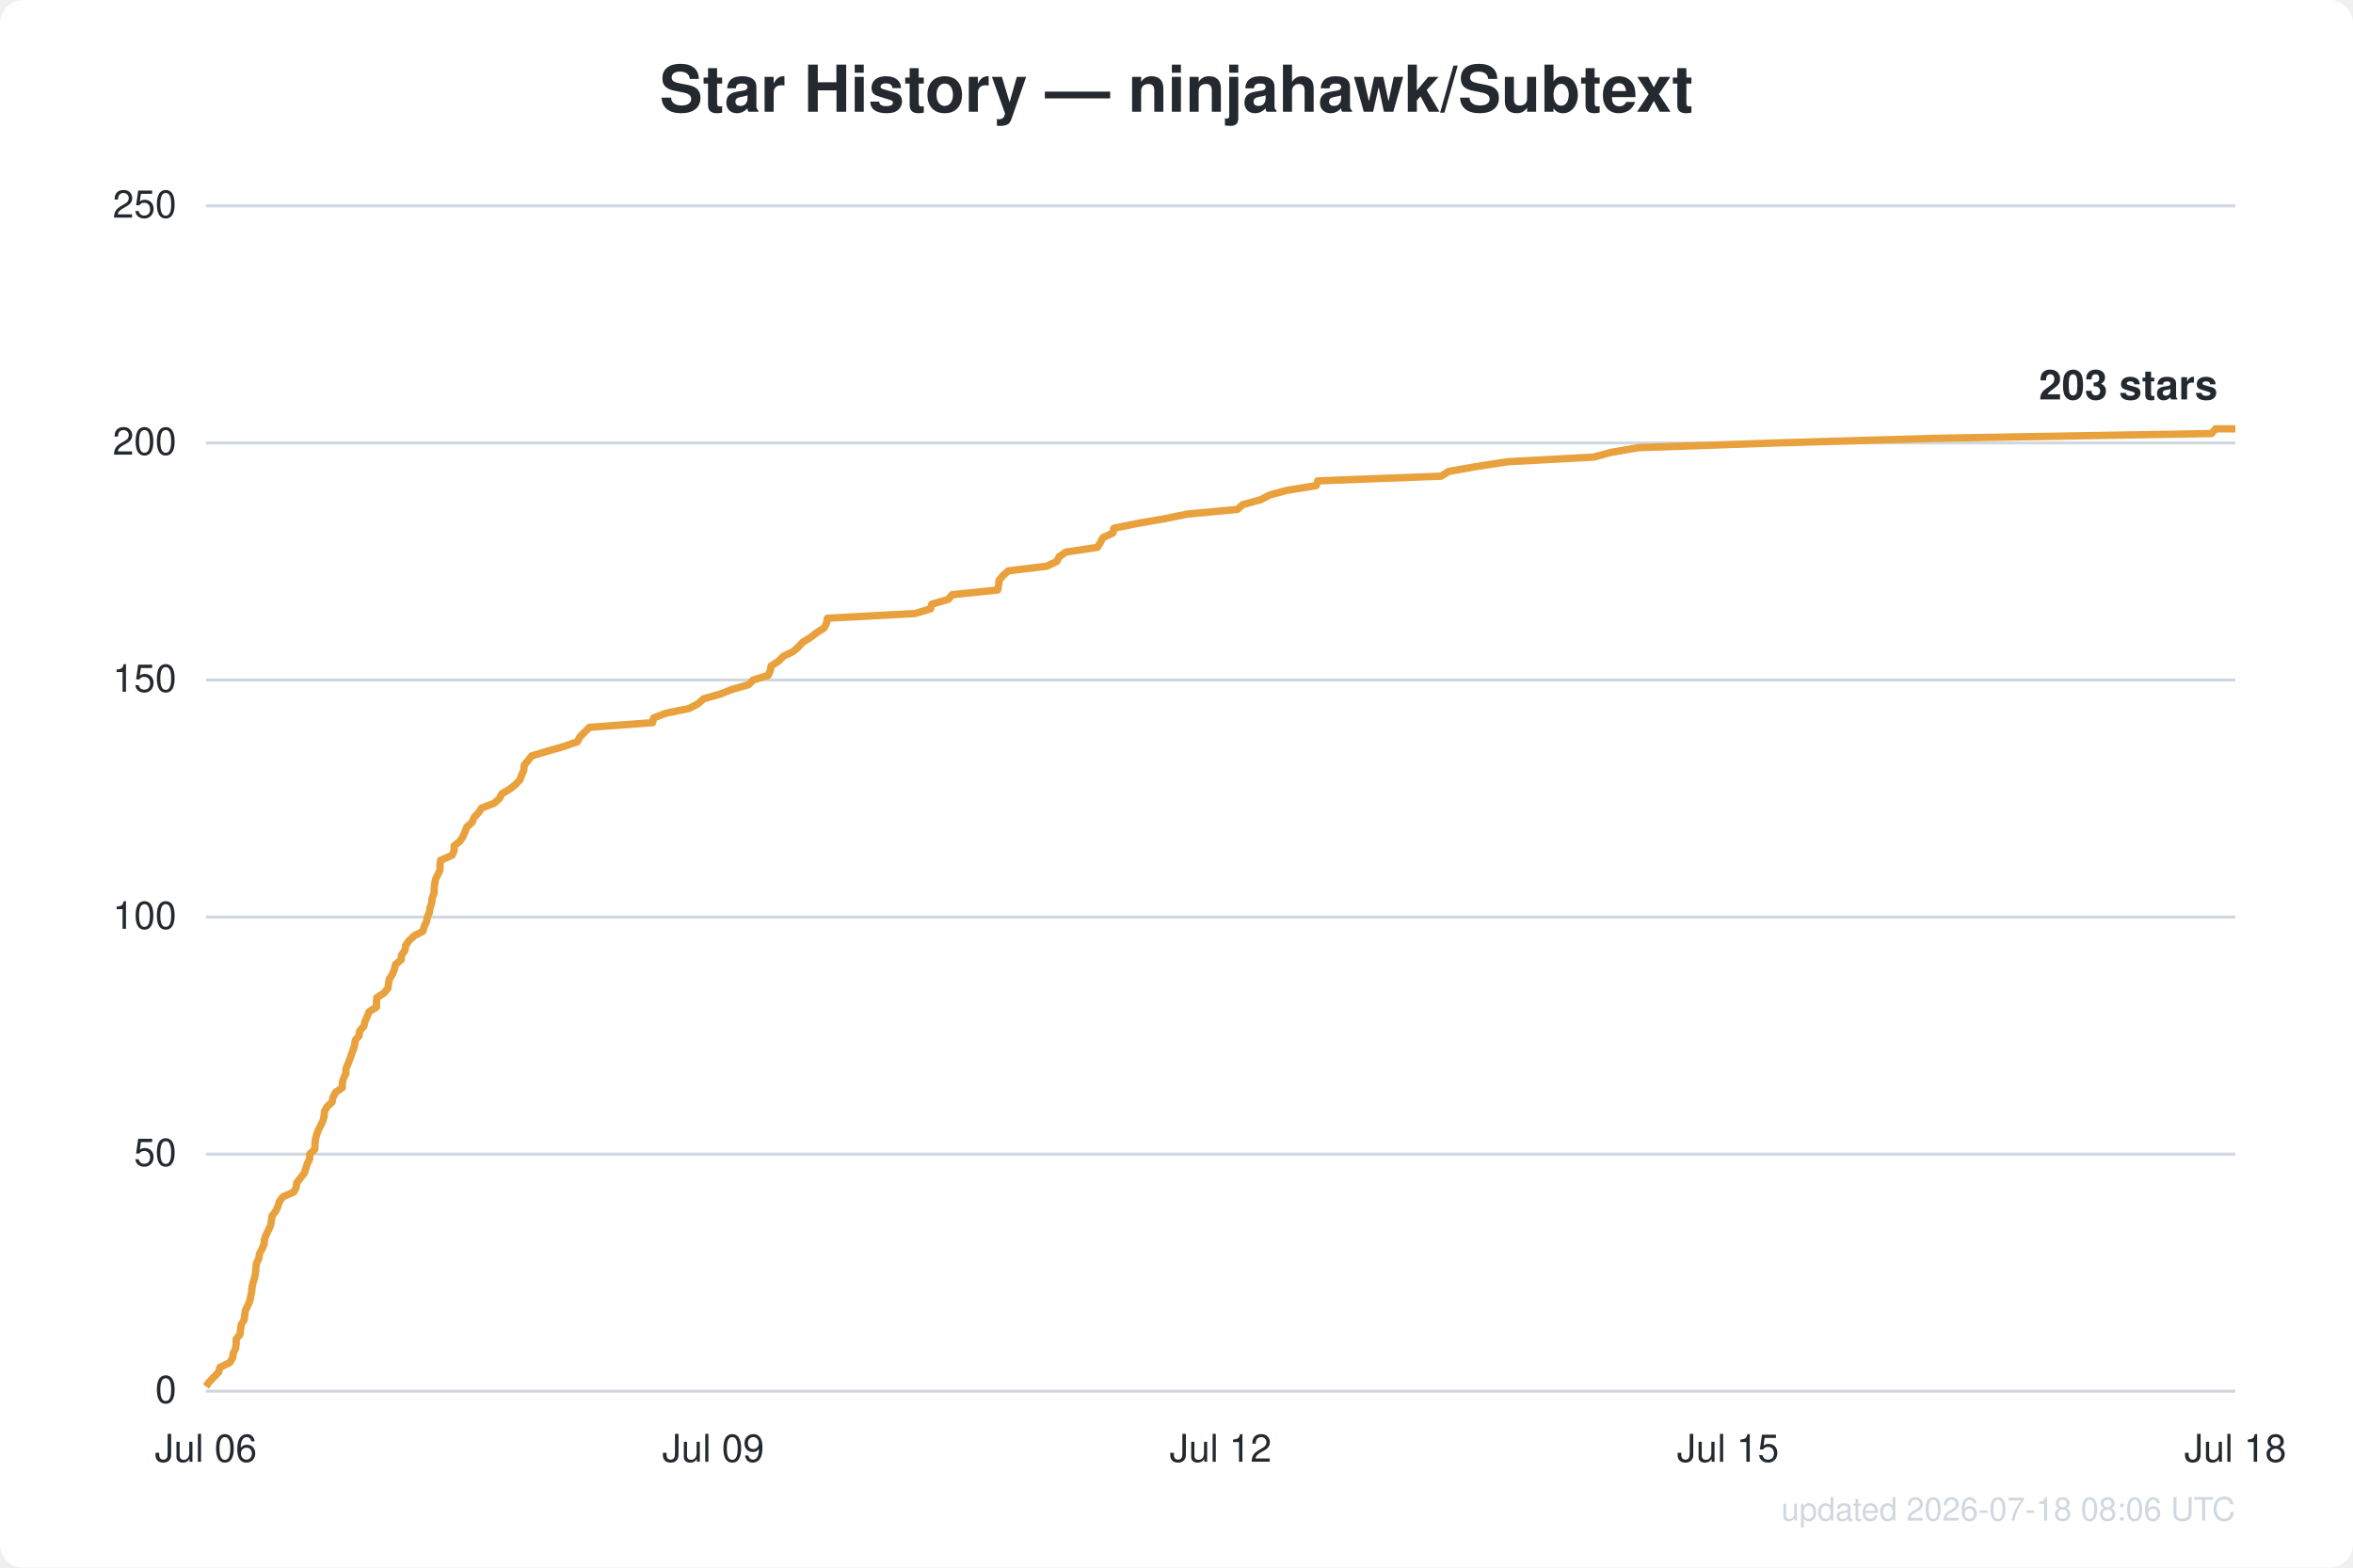
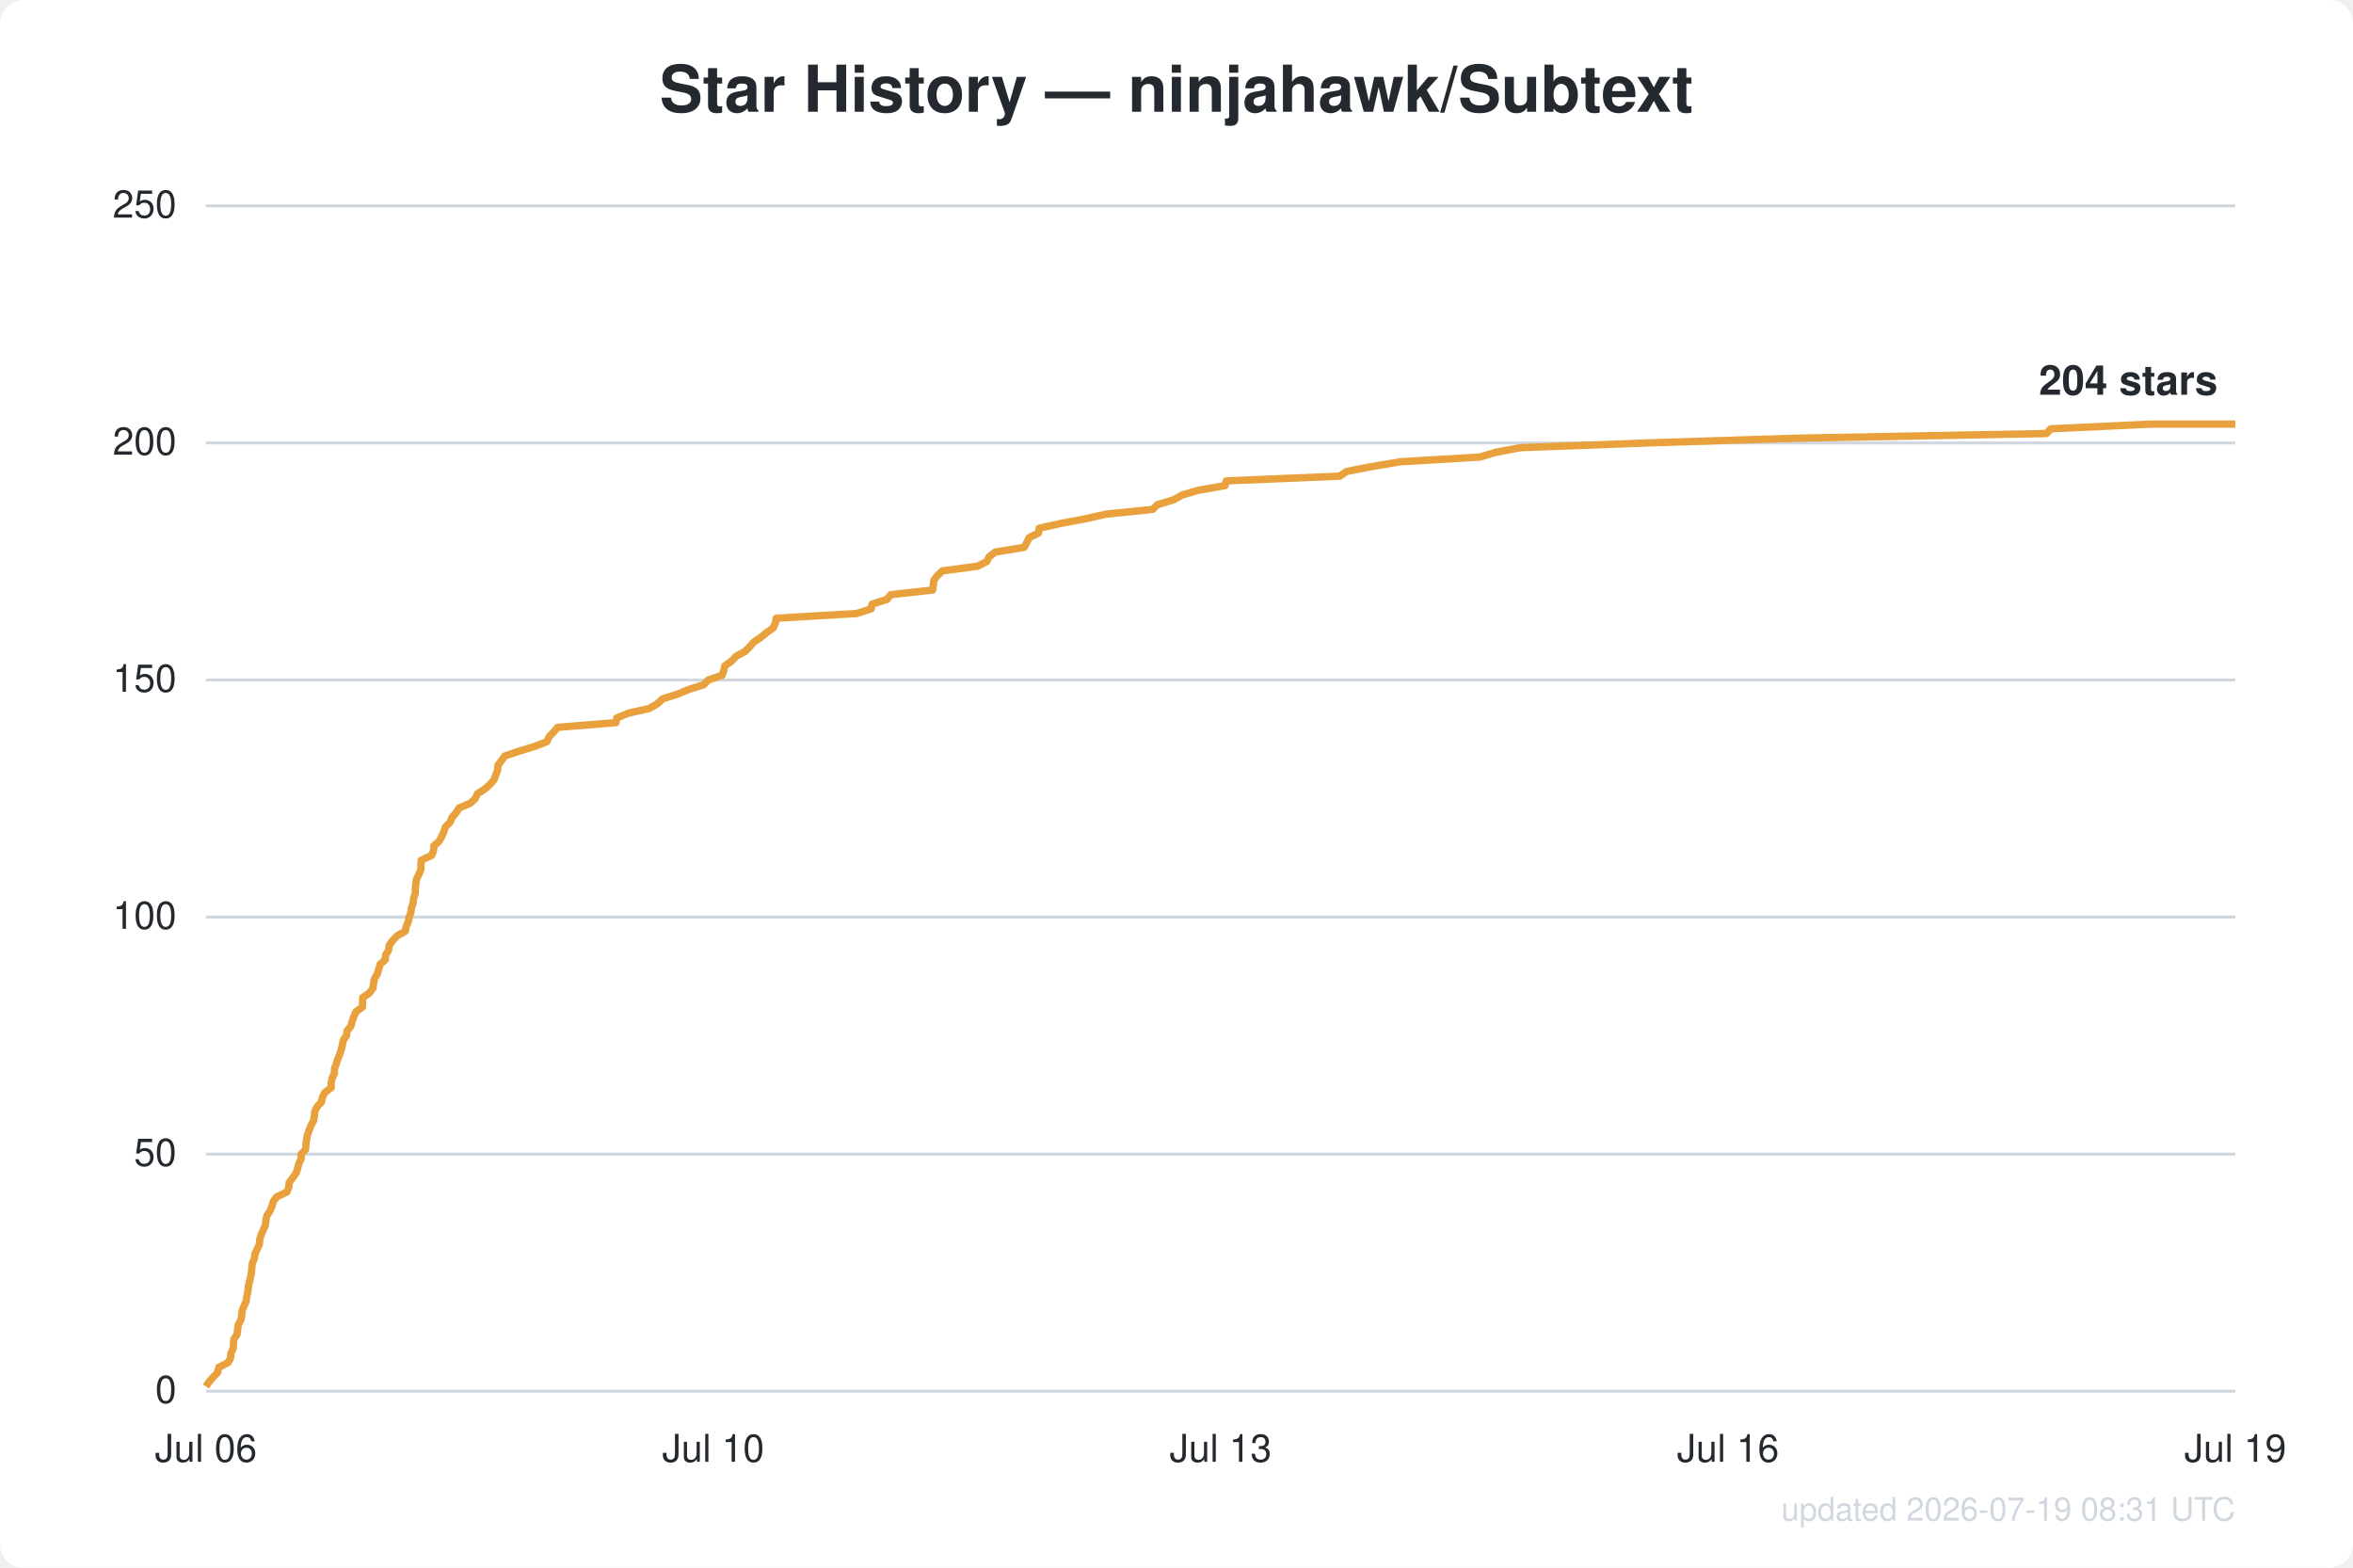
<svg xmlns="http://www.w3.org/2000/svg" width="800" height="533" viewBox="0 0 800 533" font-family="Segoe UI, Helvetica, Arial, sans-serif">
  <rect width="800" height="533" fill="#ffffff" rx="8" />
  <text x="400.0" y="38" text-anchor="middle" fill="#24292f" font-size="22" font-weight="600">Star History — ninjahawk/Subtext</text>
  <line x1="70" y1="473.0" x2="760" y2="473.0" stroke="#d0d7de" stroke-width="1" />
  <text x="60" y="477.0" text-anchor="end" fill="#24292f" font-size="13">0</text>
  <line x1="70" y1="392.4" x2="760" y2="392.4" stroke="#d0d7de" stroke-width="1" />
  <text x="60" y="396.4" text-anchor="end" fill="#24292f" font-size="13">50</text>
  <line x1="70" y1="311.8" x2="760" y2="311.8" stroke="#d0d7de" stroke-width="1" />
  <text x="60" y="315.8" text-anchor="end" fill="#24292f" font-size="13">100</text>
  <line x1="70" y1="231.2" x2="760" y2="231.2" stroke="#d0d7de" stroke-width="1" />
  <text x="60" y="235.2" text-anchor="end" fill="#24292f" font-size="13">150</text>
  <line x1="70" y1="150.6" x2="760" y2="150.6" stroke="#d0d7de" stroke-width="1" />
  <text x="60" y="154.6" text-anchor="end" fill="#24292f" font-size="13">200</text>
  <line x1="70" y1="70.0" x2="760" y2="70.0" stroke="#d0d7de" stroke-width="1" />
  <text x="60" y="74.0" text-anchor="end" fill="#24292f" font-size="13">250</text>
  <text x="70.0" y="497" text-anchor="middle" fill="#24292f" font-size="13">Jul 06</text>
-   <text x="242.5" y="497" text-anchor="middle" fill="#24292f" font-size="13">Jul 09</text>
-   <text x="415.0" y="497" text-anchor="middle" fill="#24292f" font-size="13">Jul 12</text>
-   <text x="587.5" y="497" text-anchor="middle" fill="#24292f" font-size="13">Jul 15</text>
-   <text x="760.0" y="497" text-anchor="middle" fill="#24292f" font-size="13">Jul 18</text>
-   <path d="M70.0,471.4 L71.2,469.8 L72.7,468.2 L74.3,466.6 L74.8,464.9 L78.1,463.3 L79.1,461.7 L79.3,460.1 L80.1,458.5 L80.3,456.9 L80.3,455.3 L81.6,453.7 L81.8,452.0 L82.0,450.4 L83.0,448.8 L83.2,447.2 L83.4,445.6 L84.2,444.0 L84.9,442.4 L85.2,440.8 L85.6,439.1 L85.7,437.5 L86.1,435.9 L86.6,434.3 L86.9,432.7 L87.0,431.1 L87.2,429.5 L88.0,427.9 L88.2,426.3 L89.1,424.6 L89.8,423.0 L89.9,421.4 L90.5,419.8 L91.3,418.2 L92.0,416.6 L92.3,415.0 L92.5,413.4 L93.8,411.7 L94.5,410.1 L95.0,408.5 L96.2,406.9 L99.9,405.3 L100.7,403.7 L100.9,402.1 L102.2,400.5 L103.5,398.8 L104.0,397.2 L104.5,395.6 L105.3,394.0 L105.3,392.4 L107.0,390.8 L107.1,389.2 L107.2,387.6 L107.6,386.0 L108.2,384.3 L109.0,382.7 L109.8,381.1 L110.2,379.5 L110.3,377.9 L111.2,376.3 L112.9,374.7 L113.2,373.1 L114.1,371.4 L116.4,369.8 L116.4,368.2 L116.8,366.6 L117.6,365.0 L117.6,363.4 L118.3,361.8 L118.9,360.2 L119.5,358.5 L120.1,356.9 L120.6,355.3 L120.8,353.7 L122.1,352.1 L122.3,350.5 L123.7,348.9 L124.1,347.3 L124.8,345.7 L125.5,344.0 L128.0,342.4 L128.0,340.8 L128.1,339.2 L130.6,337.6 L131.9,336.0 L132.1,334.4 L132.4,332.8 L133.5,331.1 L134.1,329.5 L134.5,327.9 L136.4,326.3 L136.5,324.7 L137.7,323.1 L137.9,321.5 L139.0,319.9 L140.8,318.2 L143.8,316.6 L144.2,315.0 L145.0,313.4 L145.3,311.8 L146.0,310.2 L146.2,308.6 L146.8,307.0 L146.9,305.4 L147.6,303.7 L147.6,302.1 L147.8,300.5 L148.1,298.9 L148.9,297.3 L149.6,295.7 L149.6,294.1 L149.8,292.5 L153.7,290.8 L154.4,289.2 L154.4,287.6 L156.4,286.0 L157.4,284.4 L158.1,282.8 L158.7,281.2 L160.5,279.6 L161.2,277.9 L162.7,276.3 L163.8,274.7 L168.0,273.1 L169.8,271.5 L170.6,269.9 L173.3,268.3 L175.3,266.7 L176.8,265.1 L177.4,263.4 L178.1,261.8 L178.2,260.2 L179.5,258.6 L180.8,257.0 L186.1,255.4 L191.7,253.8 L196.3,252.2 L197.2,250.5 L198.8,248.9 L200.4,247.3 L221.9,245.7 L222.2,244.1 L226.4,242.5 L234.2,240.9 L237.3,239.3 L239.2,237.6 L244.8,236.0 L248.9,234.4 L254.5,232.8 L256.1,231.2 L261.2,229.6 L261.9,228.0 L262.2,226.4 L264.7,224.8 L266.4,223.1 L269.7,221.5 L271.5,219.9 L273.0,218.3 L275.6,216.7 L277.7,215.1 L280.2,213.5 L281.0,211.9 L281.3,210.2 L311.1,208.6 L316.4,207.0 L316.8,205.4 L322.4,203.8 L323.7,202.2 L339.2,200.6 L339.5,199.0 L339.7,197.3 L341.0,195.7 L342.8,194.1 L355.9,192.5 L359.3,190.9 L360.1,189.3 L362.4,187.7 L373.1,186.1 L374.1,184.5 L375.0,182.8 L378.4,181.2 L378.7,179.6 L386.5,178.0 L395.8,176.4 L403.6,174.8 L420.7,173.2 L422.5,171.6 L428.6,169.9 L431.7,168.3 L437.6,166.7 L447.5,165.1 L448.0,163.5 L490.0,161.9 L492.5,160.3 L501.5,158.7 L512.5,157.0 L541.9,155.4 L547.8,153.8 L557.1,152.2 L603.9,150.6 L659.1,149.0 L751.9,147.4 L753.3,145.8 L760.0,145.8" fill="none" stroke="#e8a13c" stroke-width="2.5" stroke-linejoin="round" />
-   <text x="754.0" y="135.8" text-anchor="end" fill="#24292f" font-size="14" font-weight="600">203 stars</text>
-   <text x="760" y="517" text-anchor="end" fill="#d0d7de" font-size="11">updated 2026-07-18 08:06 UTC</text>
+   <text x="242.5" y="497" text-anchor="middle" fill="#24292f" font-size="13">Jul 10</text>
+   <text x="415.0" y="497" text-anchor="middle" fill="#24292f" font-size="13">Jul 13</text>
+   <text x="587.5" y="497" text-anchor="middle" fill="#24292f" font-size="13">Jul 16</text>
+   <text x="760.0" y="497" text-anchor="middle" fill="#24292f" font-size="13">Jul 19</text>
+   <path d="M70.0,471.4 L71.1,469.8 L72.5,468.2 L74.0,466.6 L74.4,464.9 L77.5,463.3 L78.4,461.7 L78.5,460.1 L79.3,458.5 L79.4,456.9 L79.5,455.3 L80.6,453.7 L80.8,452.0 L81.0,450.4 L81.9,448.8 L82.2,447.2 L82.3,445.6 L83.0,444.0 L83.7,442.4 L83.9,440.8 L84.3,439.1 L84.4,437.5 L84.8,435.9 L85.2,434.3 L85.5,432.7 L85.6,431.1 L85.8,429.5 L86.5,427.9 L86.7,426.3 L87.5,424.6 L88.2,423.0 L88.3,421.4 L88.8,419.8 L89.5,418.2 L90.2,416.6 L90.4,415.0 L90.7,413.4 L91.8,411.7 L92.5,410.1 L92.9,408.5 L94.1,406.9 L97.5,405.3 L98.2,403.7 L98.3,402.1 L99.5,400.5 L100.7,398.8 L101.2,397.2 L101.6,395.6 L102.4,394.0 L102.4,392.4 L103.9,390.8 L104.0,389.2 L104.2,387.6 L104.5,386.0 L105.1,384.3 L105.7,382.7 L106.6,381.1 L106.9,379.5 L107.0,377.9 L107.8,376.3 L109.3,374.7 L109.6,373.1 L110.5,371.4 L112.6,369.8 L112.6,368.2 L112.9,366.6 L113.7,365.0 L113.7,363.4 L114.3,361.8 L114.8,360.2 L115.5,358.5 L116.0,356.9 L116.4,355.3 L116.7,353.7 L117.8,352.1 L118.0,350.5 L119.3,348.9 L119.7,347.3 L120.3,345.7 L121.0,344.0 L123.2,342.4 L123.3,340.8 L123.3,339.2 L125.6,337.6 L126.8,336.0 L127.0,334.4 L127.3,332.8 L128.3,331.1 L128.8,329.5 L129.2,327.9 L131.0,326.3 L131.1,324.7 L132.1,323.1 L132.3,321.5 L133.4,319.9 L135.0,318.2 L137.8,316.6 L138.1,315.0 L138.8,313.4 L139.1,311.8 L139.7,310.2 L139.9,308.6 L140.5,307.0 L140.6,305.4 L141.2,303.7 L141.2,302.1 L141.4,300.5 L141.6,298.9 L142.4,297.3 L143.1,295.7 L143.1,294.1 L143.2,292.5 L146.8,290.8 L147.4,289.2 L147.5,287.6 L149.3,286.0 L150.2,284.4 L150.9,282.8 L151.4,281.2 L153.0,279.6 L153.7,277.9 L155.1,276.3 L156.1,274.7 L159.9,273.1 L161.6,271.5 L162.3,269.9 L164.8,268.3 L166.6,266.7 L168.0,265.1 L168.6,263.4 L169.2,261.8 L169.3,260.2 L170.5,258.6 L171.7,257.0 L176.5,255.4 L181.7,253.8 L185.9,252.2 L186.7,250.5 L188.2,248.9 L189.6,247.3 L209.4,245.7 L209.7,244.1 L213.6,242.5 L220.7,240.9 L223.5,239.3 L225.3,237.6 L230.4,236.0 L234.2,234.4 L239.3,232.8 L240.8,231.2 L245.5,229.6 L246.1,228.0 L246.4,226.4 L248.7,224.8 L250.3,223.1 L253.3,221.5 L254.9,219.9 L256.3,218.3 L258.7,216.7 L260.6,215.1 L262.9,213.5 L263.6,211.9 L263.9,210.2 L291.2,208.6 L296.2,207.0 L296.5,205.4 L301.6,203.8 L302.8,202.2 L317.1,200.6 L317.3,199.0 L317.5,197.3 L318.7,195.7 L320.4,194.1 L332.4,192.5 L335.5,190.9 L336.3,189.3 L338.4,187.7 L348.2,186.1 L349.1,184.5 L349.9,182.8 L353.1,181.2 L353.3,179.6 L360.5,178.0 L369.0,176.4 L376.1,174.8 L391.9,173.2 L393.5,171.6 L399.1,169.9 L401.9,168.3 L407.4,166.7 L416.5,165.1 L416.9,163.5 L455.5,161.9 L457.8,160.3 L466.0,158.7 L476.1,157.0 L503.1,155.4 L508.5,153.8 L517.0,152.2 L560.0,150.6 L610.6,149.0 L695.8,147.4 L697.2,145.8 L731.1,144.2 L760.0,144.2" fill="none" stroke="#e8a13c" stroke-width="2.5" stroke-linejoin="round" />
+   <text x="754.0" y="134.2" text-anchor="end" fill="#24292f" font-size="14" font-weight="600">204 stars</text>
+   <text x="760" y="517" text-anchor="end" fill="#d0d7de" font-size="11">updated 2026-07-19 08:31 UTC</text>
</svg>
